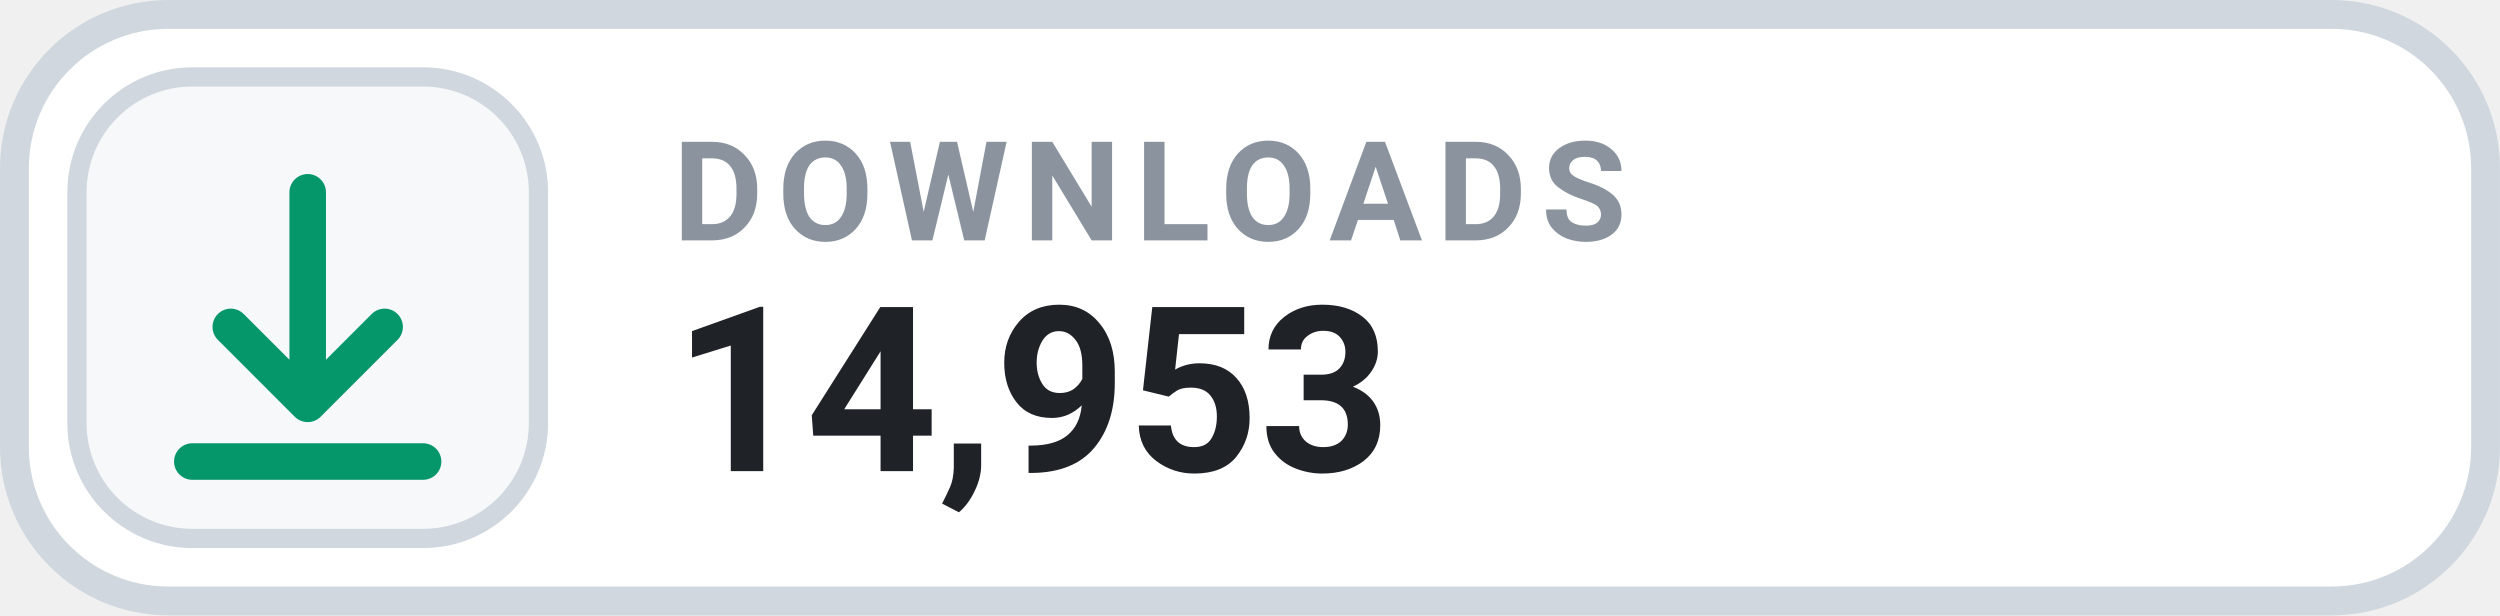
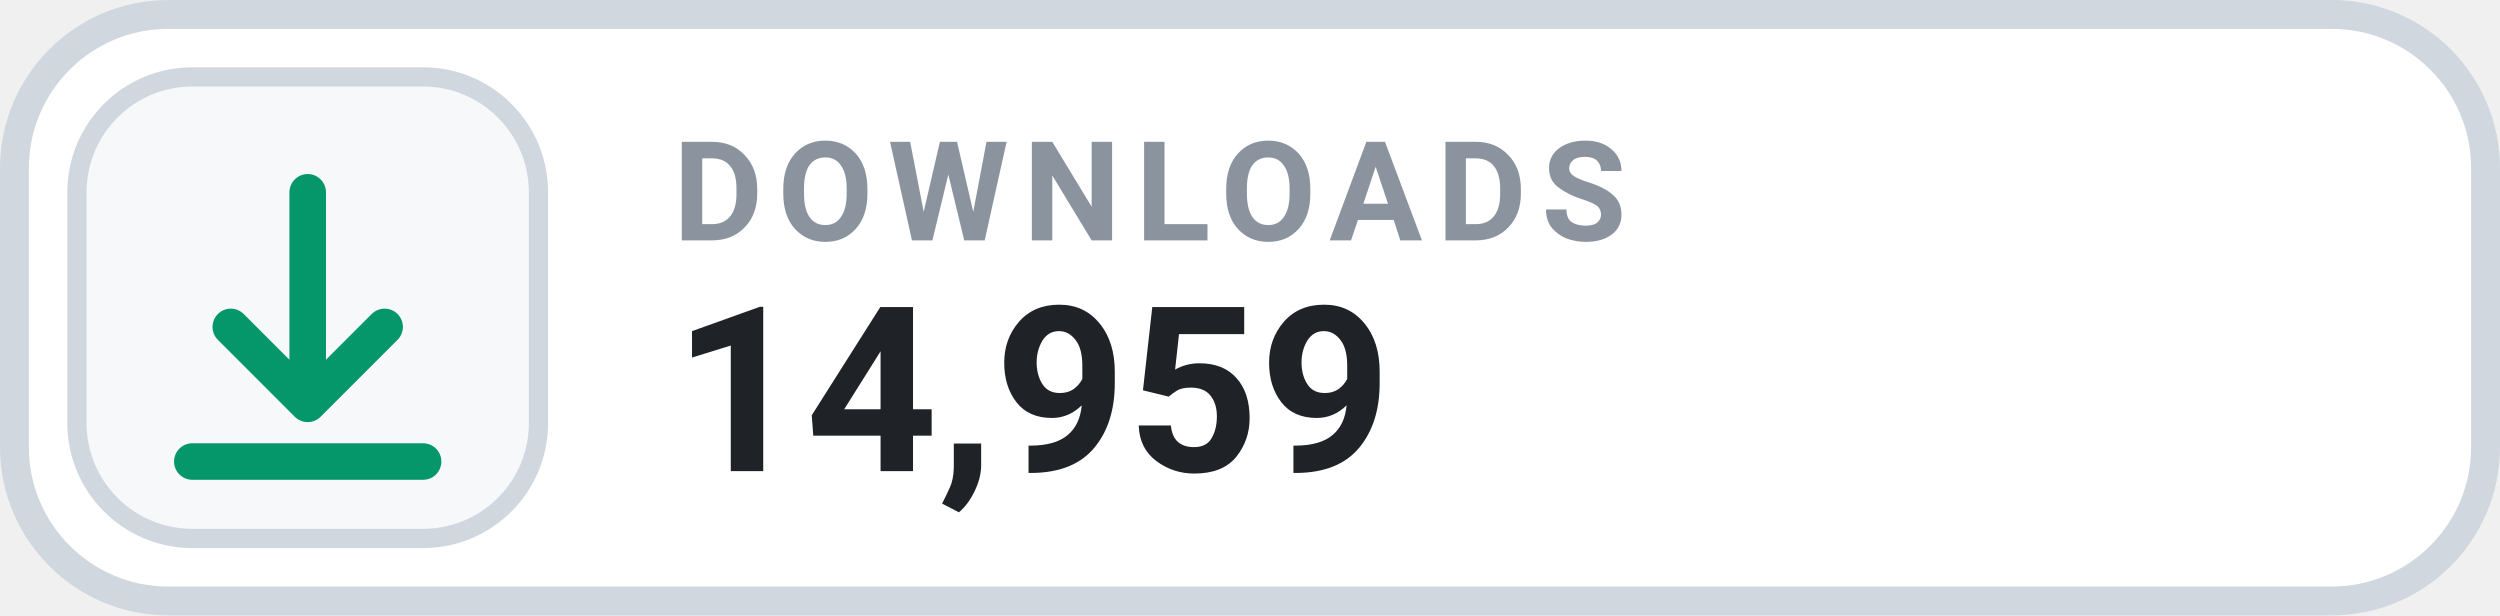
- <svg xmlns="http://www.w3.org/2000/svg" width="126" height="31.015" viewBox="0 0 130 32" role="img" aria-label="DOWNLOADS 14,953">
+ <svg xmlns="http://www.w3.org/2000/svg" width="126" height="31.015" viewBox="0 0 130 32" role="img" aria-label="DOWNLOADS 14,959">
  <rect x=".75" y=".75" width="128.5" height="30.5" rx="8" fill="#FFFFFF" stroke="#D0D7DE" stroke-width="1.5" />
  <rect x="4" y="4" width="24" height="24" rx="6" fill="#F6F8FA" stroke="#D0D7DE" stroke-width="1" />
  <g transform="translate(16 16)" style="color:#059669;">
    <path d="M0 -6 v11 m0 0 l4 -4 m-4 4 l-4 -4 M-6 8 h12" fill="none" stroke="currentColor" stroke-width="1.9" stroke-linecap="round" stroke-linejoin="round" />
  </g>
  <text x="35" y="12.5" fill="#8B949E" font-family="-apple-system,BlinkMacSystemFont,'Segoe UI',Roboto,Helvetica,Arial,sans-serif" font-size="7.2" font-weight="700" letter-spacing=".75">DOWNLOADS</text>
-   <text x="35" y="24.5" fill="#1F2328" font-family="-apple-system,BlinkMacSystemFont,'Segoe UI',Roboto,Helvetica,Arial,sans-serif" font-size="12" font-weight="700">14,953</text>
+   <text x="35" y="24.5" fill="#1F2328" font-family="-apple-system,BlinkMacSystemFont,'Segoe UI',Roboto,Helvetica,Arial,sans-serif" font-size="12" font-weight="700">14,959</text>
</svg>
